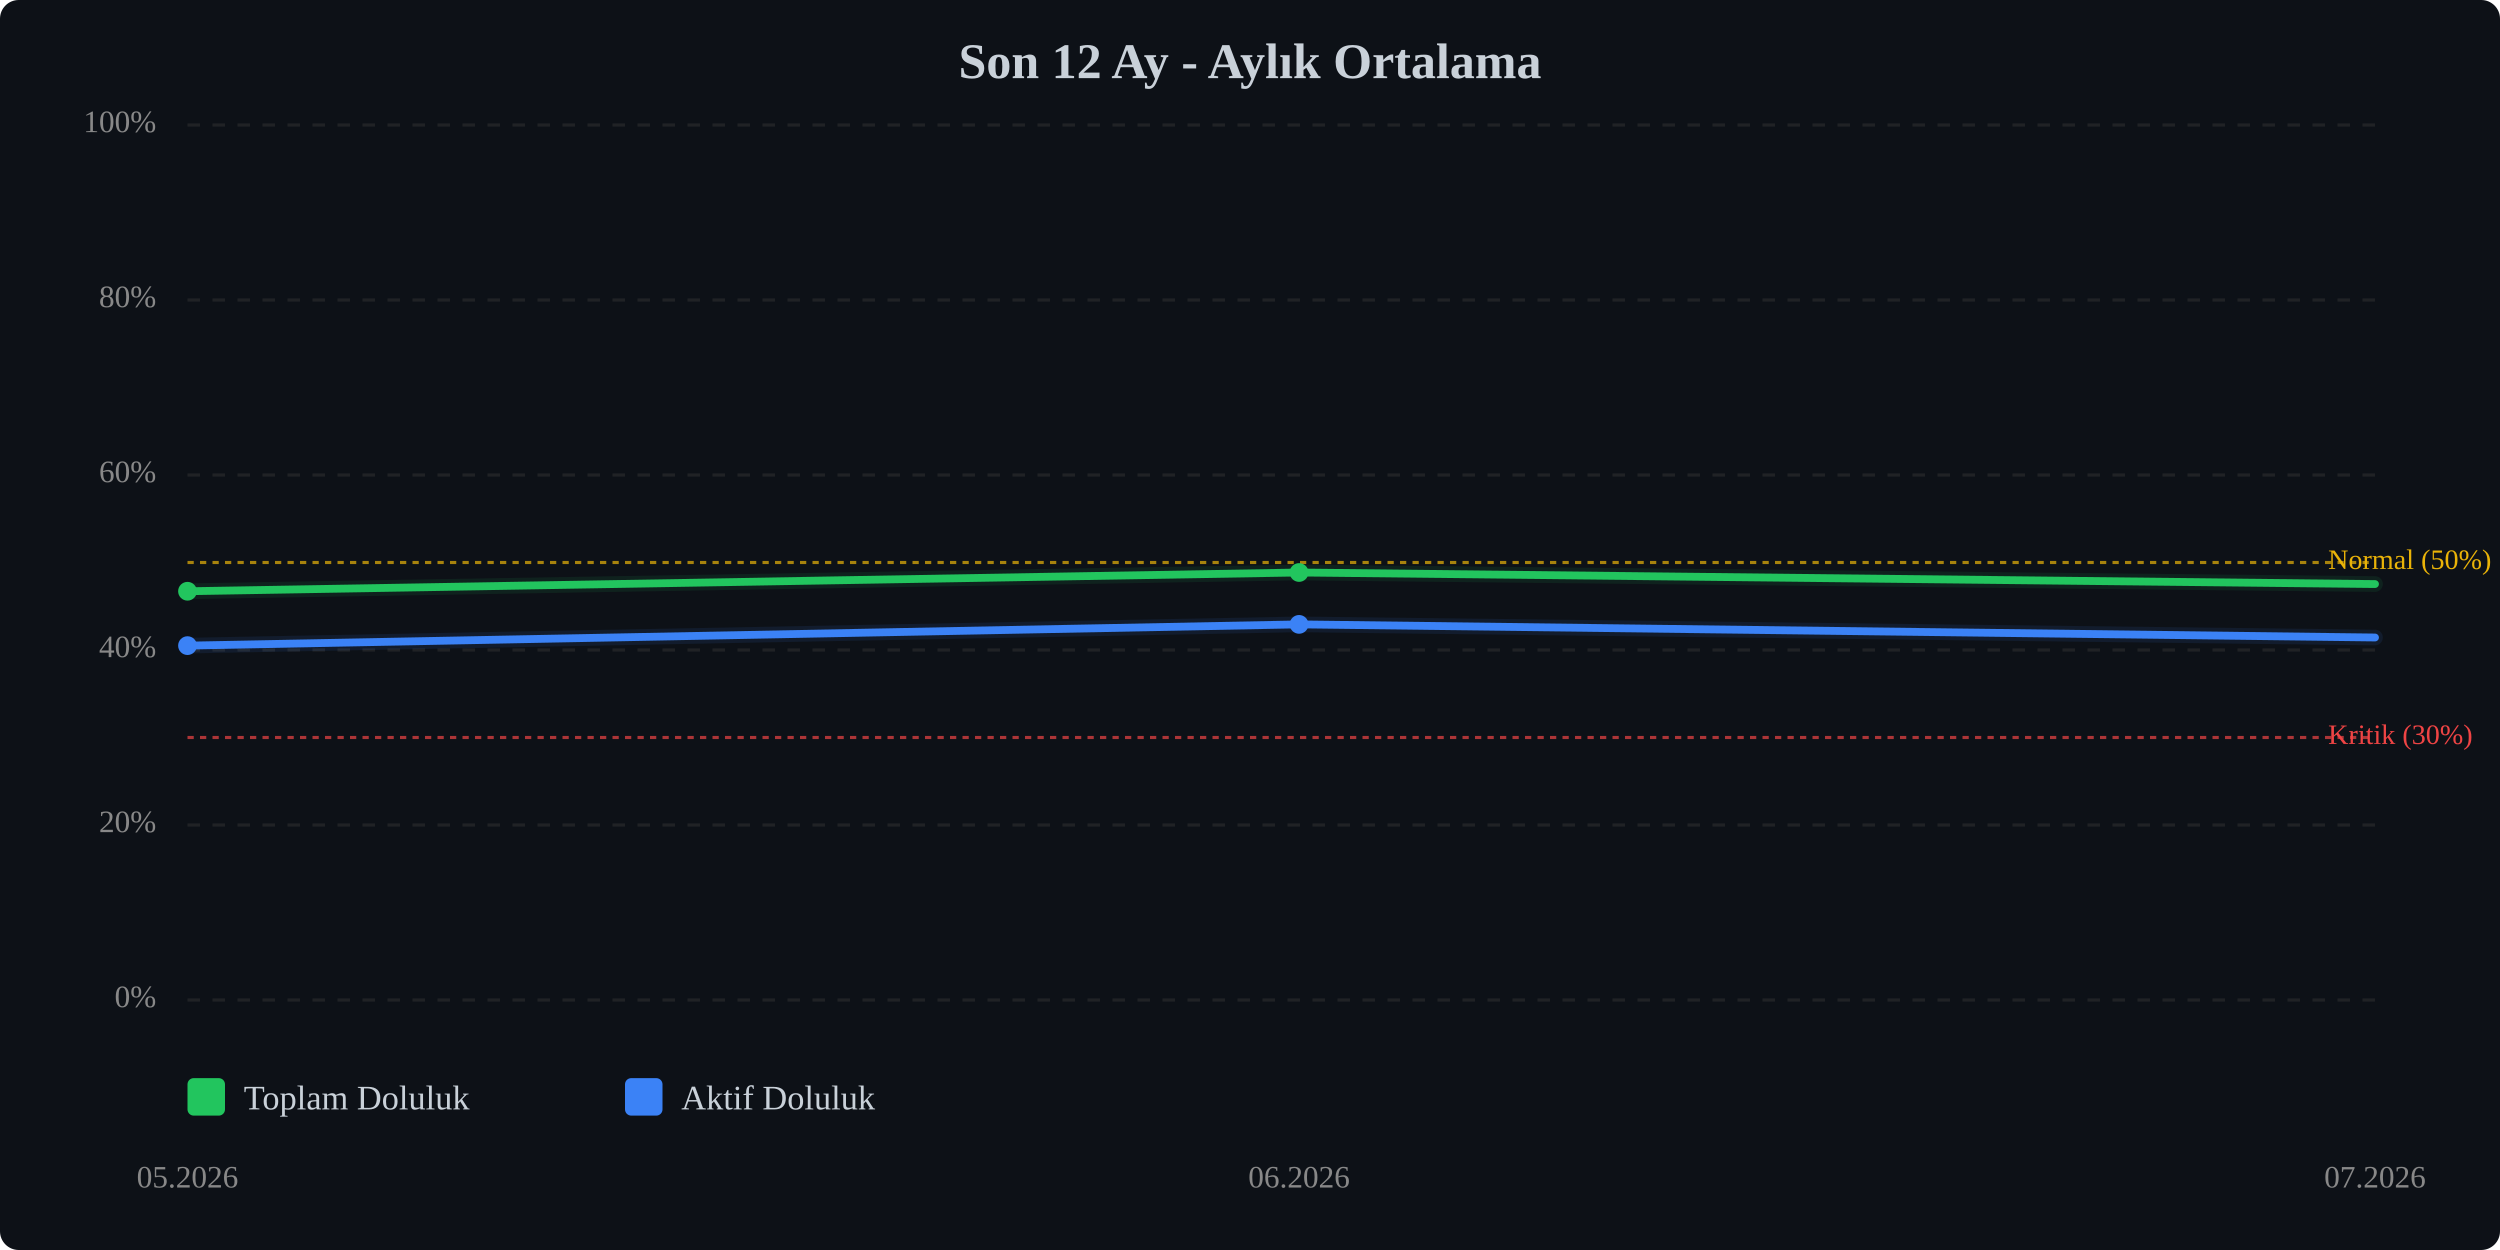
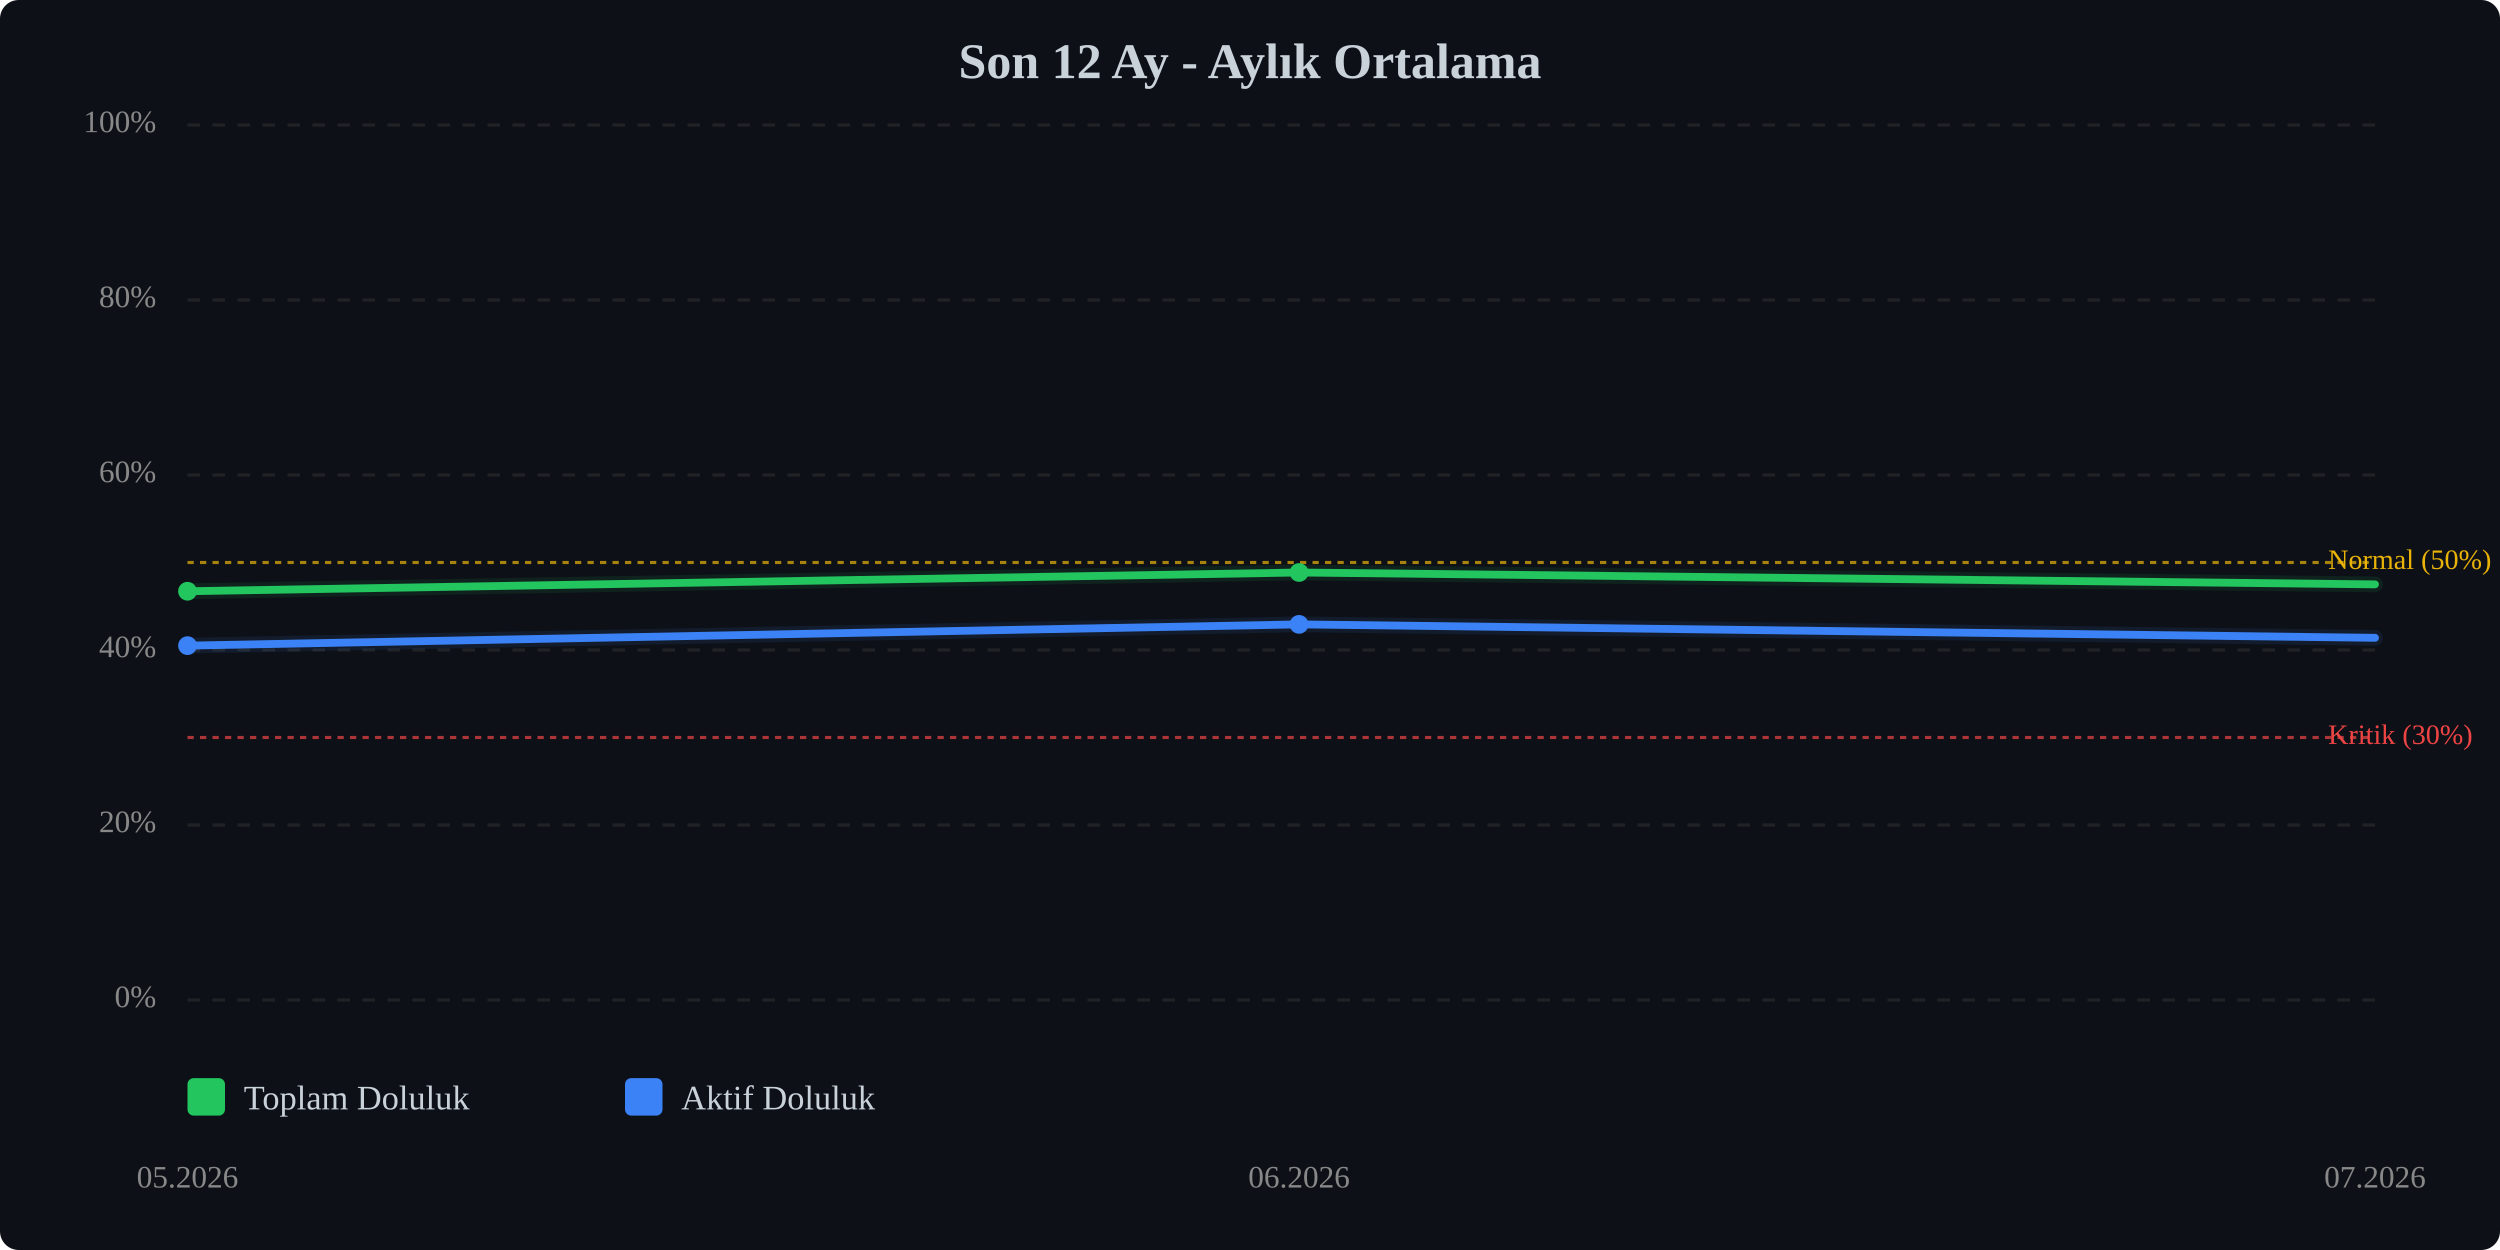
<svg xmlns="http://www.w3.org/2000/svg" viewBox="0 0 800 400" width="100%" style="max-width:800px;">
  <rect width="800" height="400" fill="#0d1117" rx="6" />
  <text x="400.0" y="25" text-anchor="middle" font-size="16" font-weight="bold" fill="#c9d1d9">Son 12 Ay - Aylık Ortalama</text>
  <line x1="60" y1="320.0" x2="760" y2="320.0" stroke="#333" stroke-width="1" stroke-dasharray="4,4" opacity="0.5" />
  <text x="50" y="320.0" text-anchor="end" dominant-baseline="middle" font-size="10" fill="#888">0%</text>
  <line x1="60" y1="264.0" x2="760" y2="264.0" stroke="#333" stroke-width="1" stroke-dasharray="4,4" opacity="0.5" />
  <text x="50" y="264.0" text-anchor="end" dominant-baseline="middle" font-size="10" fill="#888">20%</text>
  <line x1="60" y1="208.0" x2="760" y2="208.0" stroke="#333" stroke-width="1" stroke-dasharray="4,4" opacity="0.5" />
  <text x="50" y="208.0" text-anchor="end" dominant-baseline="middle" font-size="10" fill="#888">40%</text>
  <line x1="60" y1="152.0" x2="760" y2="152.0" stroke="#333" stroke-width="1" stroke-dasharray="4,4" opacity="0.5" />
  <text x="50" y="152.0" text-anchor="end" dominant-baseline="middle" font-size="10" fill="#888">60%</text>
  <line x1="60" y1="96.0" x2="760" y2="96.0" stroke="#333" stroke-width="1" stroke-dasharray="4,4" opacity="0.5" />
  <text x="50" y="96.0" text-anchor="end" dominant-baseline="middle" font-size="10" fill="#888">80%</text>
  <line x1="60" y1="40.0" x2="760" y2="40.0" stroke="#333" stroke-width="1" stroke-dasharray="4,4" opacity="0.5" />
  <text x="50" y="40.0" text-anchor="end" dominant-baseline="middle" font-size="10" fill="#888">100%</text>
  <line x1="60" y1="236.0" x2="760" y2="236.0" stroke="#ef4444" stroke-width="1" stroke-dasharray="2,2" opacity="0.7" />
  <text x="745" y="236.0" dominant-baseline="middle" font-size="9" fill="#ef4444">Kritik (30%)</text>
  <line x1="60" y1="180.0" x2="760" y2="180.0" stroke="#eab308" stroke-width="1" stroke-dasharray="2,2" opacity="0.7" />
  <text x="745" y="180.0" dominant-baseline="middle" font-size="9" fill="#eab308">Normal (50%)</text>
-   <polyline points="60.0,189.2 415.7,183.2 760.0,186.9" fill="none" stroke="#22c55e" stroke-width="2.5" stroke-linecap="round" stroke-linejoin="round" />
-   <polyline points="60.0,189.2 415.7,183.2 760.0,186.9" fill="none" stroke="#22c55e" stroke-width="5" opacity="0.1" stroke-linecap="round" stroke-linejoin="round" />
-   <polyline points="60.0,206.6 415.7,199.8 760.0,204.0" fill="none" stroke="#3b82f6" stroke-width="2.5" stroke-linecap="round" stroke-linejoin="round" />
-   <polyline points="60.0,206.6 415.7,199.8 760.0,204.0" fill="none" stroke="#3b82f6" stroke-width="5" opacity="0.1" stroke-linecap="round" stroke-linejoin="round" />
+   <polyline points="60.0,189.2 415.7,183.2 760.0,187.0" fill="none" stroke="#22c55e" stroke-width="2.5" stroke-linecap="round" stroke-linejoin="round" />
+   <polyline points="60.0,189.2 415.7,183.2 760.0,187.0" fill="none" stroke="#22c55e" stroke-width="5" opacity="0.1" stroke-linecap="round" stroke-linejoin="round" />
+   <polyline points="60.0,206.6 415.7,199.8 760.0,204.1" fill="none" stroke="#3b82f6" stroke-width="2.5" stroke-linecap="round" stroke-linejoin="round" />
+   <polyline points="60.0,206.6 415.7,199.8 760.0,204.1" fill="none" stroke="#3b82f6" stroke-width="5" opacity="0.1" stroke-linecap="round" stroke-linejoin="round" />
  <circle cx="60.0" cy="189.2" r="3" fill="#22c55e" />
  <circle cx="415.7" cy="183.2" r="3" fill="#22c55e" />
  <circle cx="60.0" cy="206.6" r="3" fill="#3b82f6" />
  <circle cx="415.7" cy="199.8" r="3" fill="#3b82f6" />
  <text x="60.0" y="380" text-anchor="middle" font-size="10" fill="#888">05.2026</text>
  <text x="415.7" y="380" text-anchor="middle" font-size="10" fill="#888">06.2026</text>
  <text x="760.0" y="380" text-anchor="middle" font-size="10" fill="#888">07.2026</text>
  <g transform="translate(60, 345)">
    <rect x="0" y="0" width="12" height="12" fill="#22c55e" rx="2" />
    <text x="18" y="10" font-size="11" fill="#c9d1d9">Toplam Doluluk</text>
    <rect x="140" y="0" width="12" height="12" fill="#3b82f6" rx="2" />
    <text x="158" y="10" font-size="11" fill="#c9d1d9">Aktif Doluluk</text>
  </g>
</svg>
